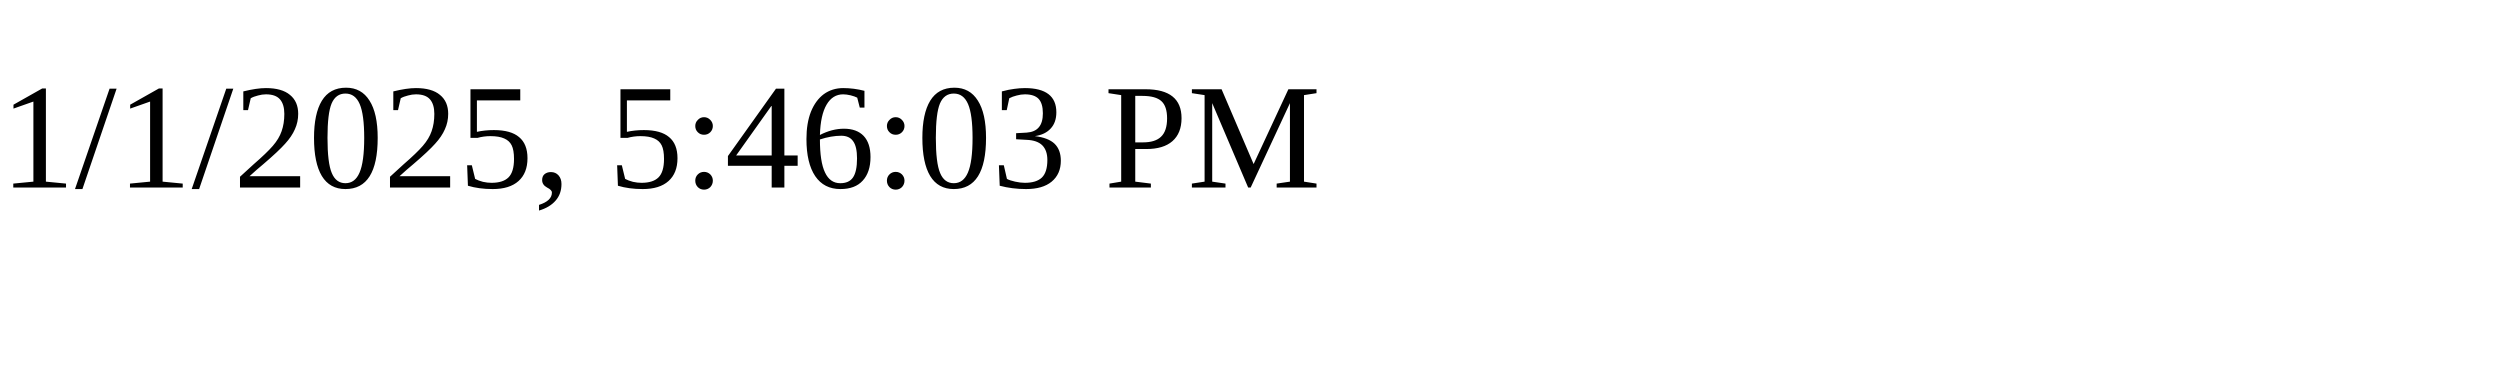
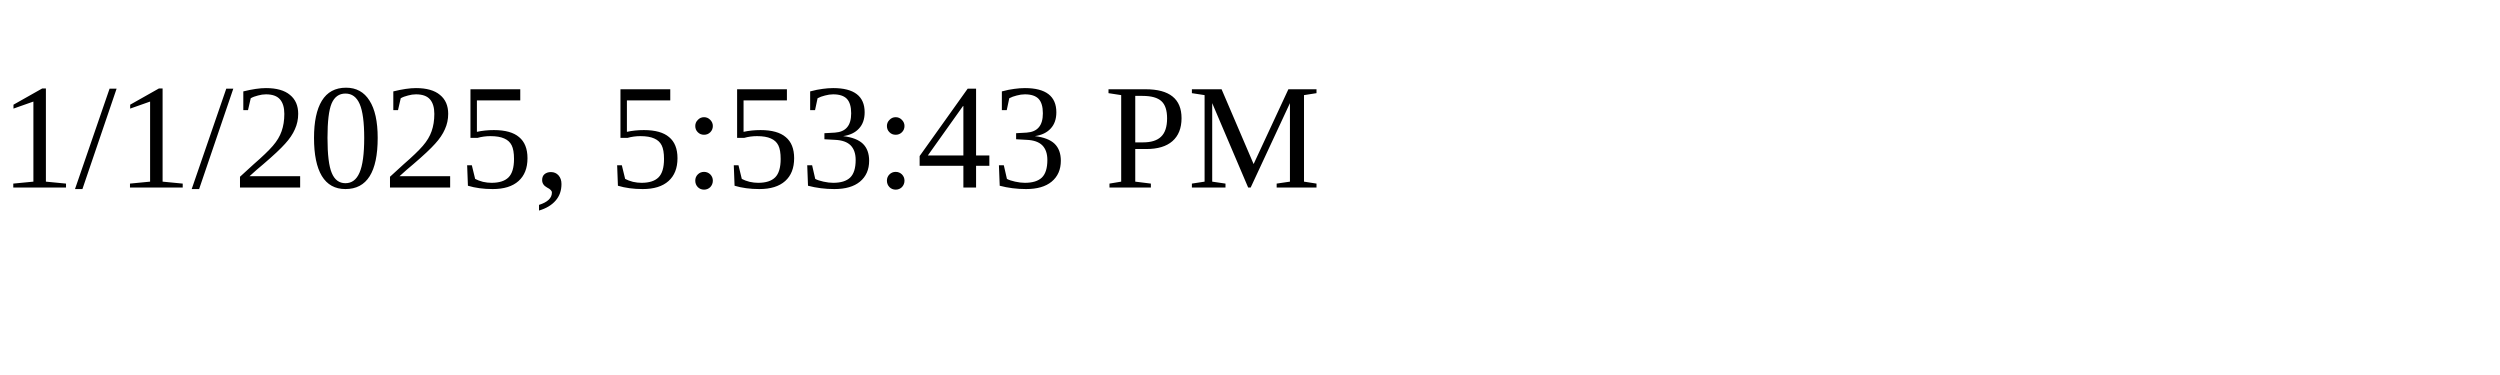
<svg xmlns="http://www.w3.org/2000/svg" height="30" width="200">
-   <text x="0" y="15">1/1/2025, 5:46:03 PM</text>
+   <text x="0" y="15">1/1/2025, 5:53:43 PM</text>
</svg>
